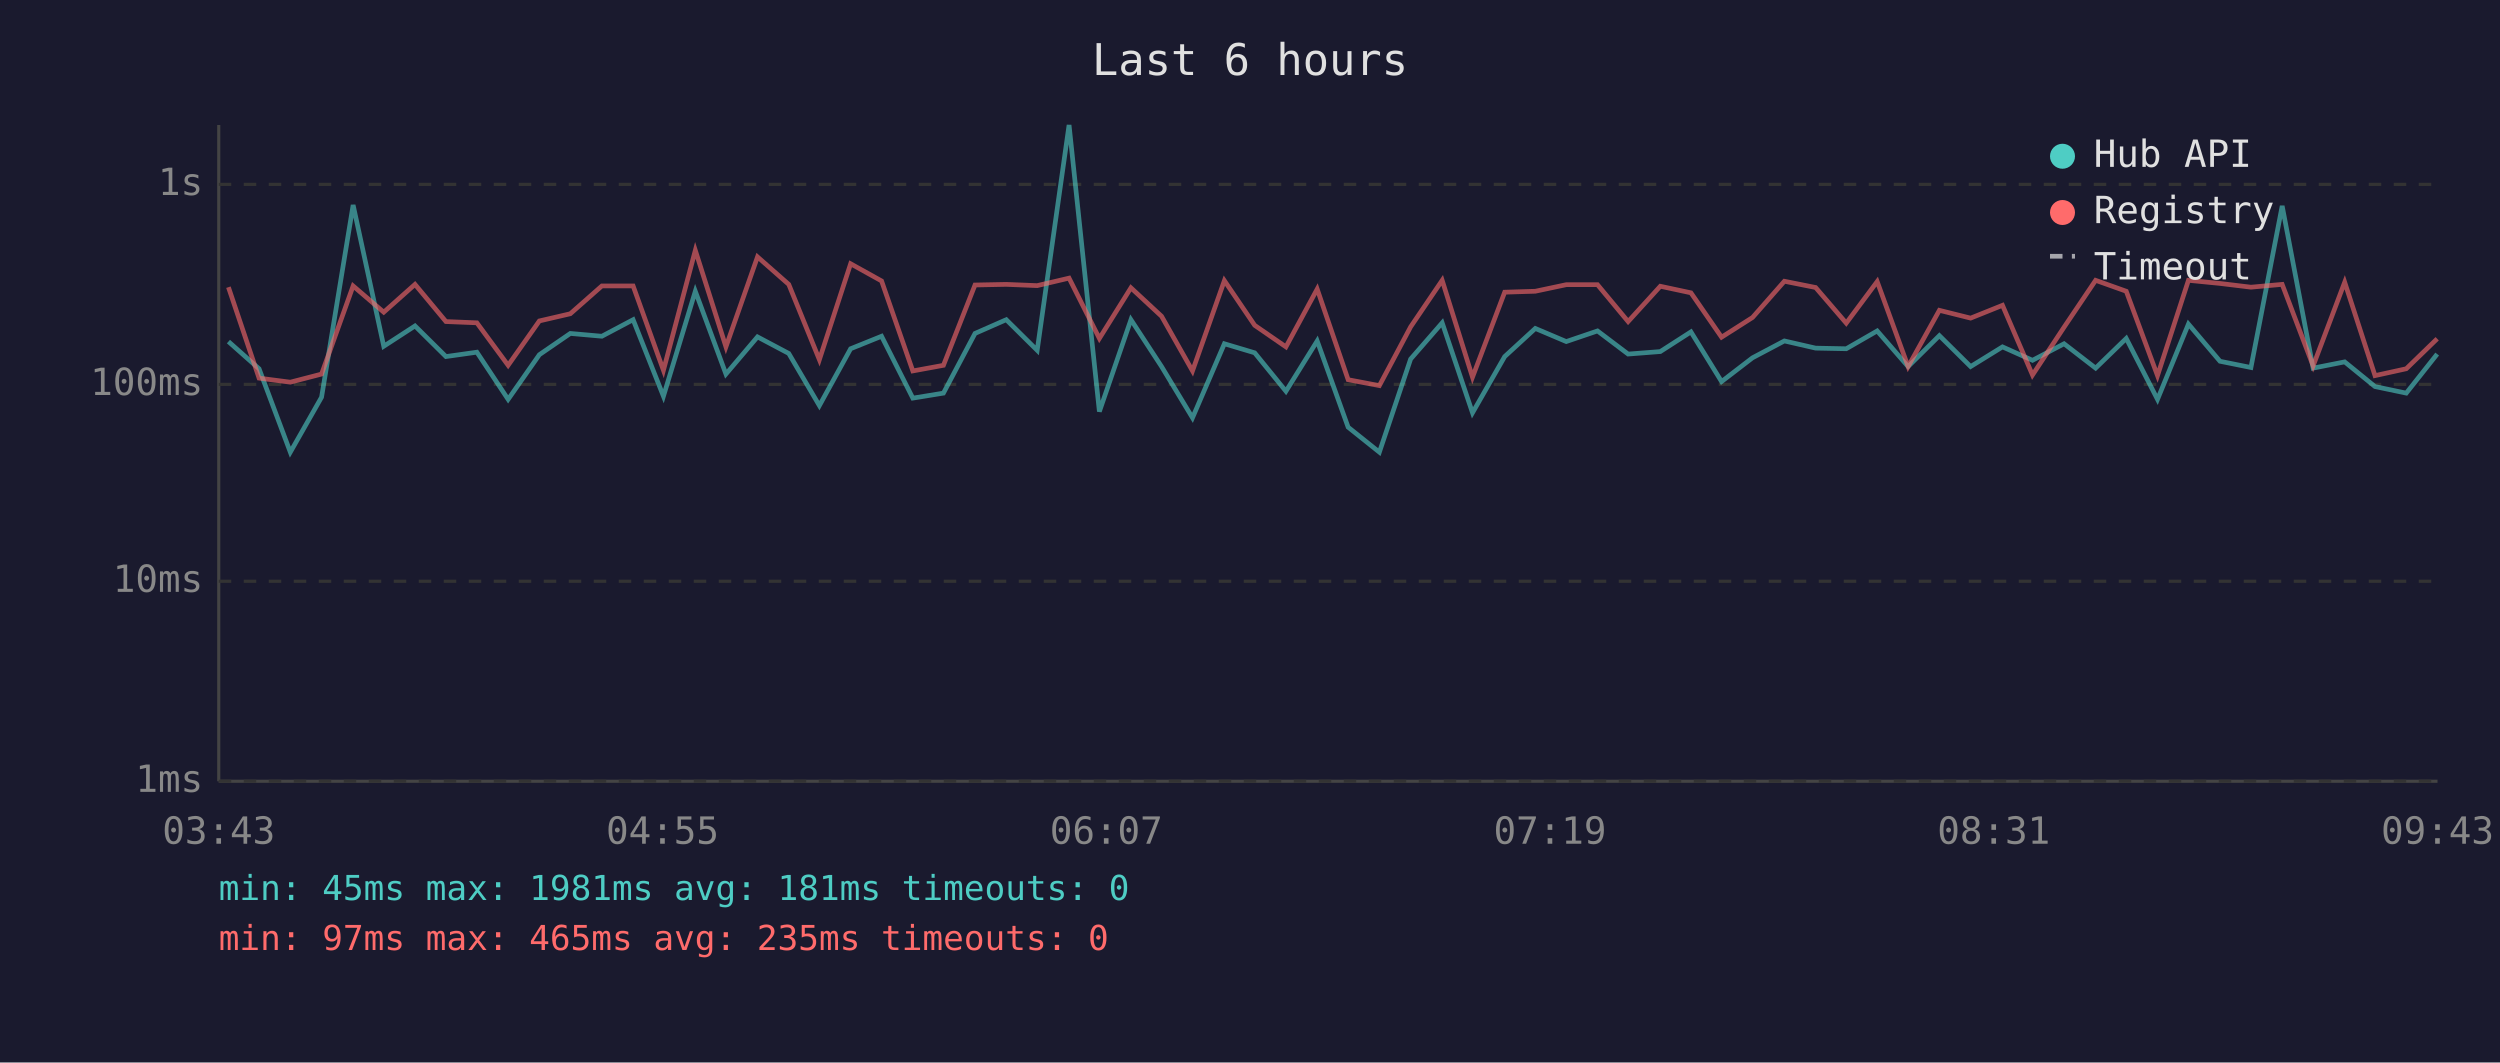
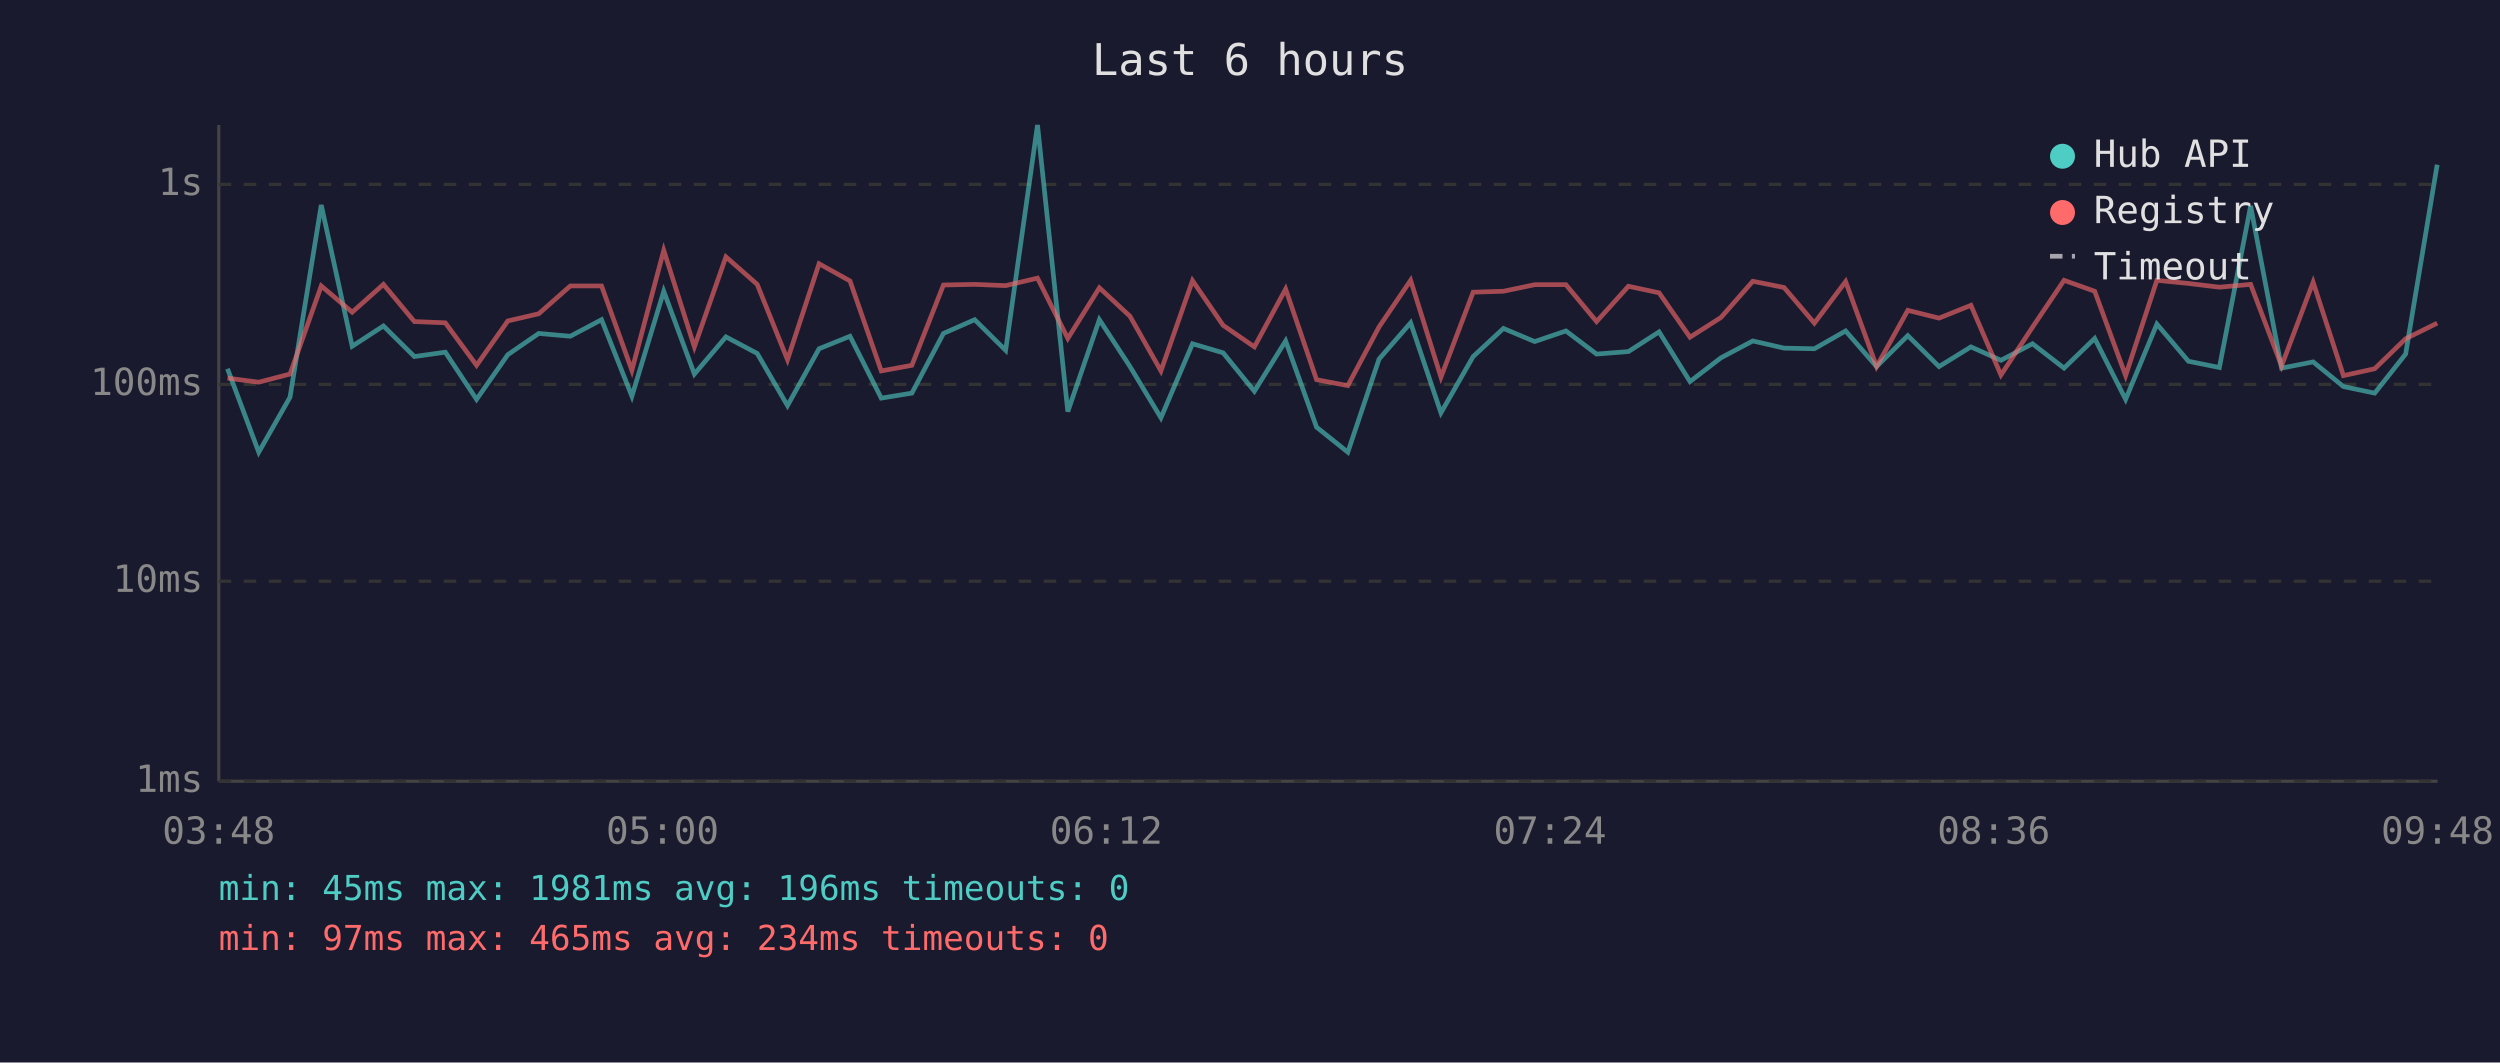
<svg xmlns="http://www.w3.org/2000/svg" viewBox="0 0 800 340" font-family="monospace" font-size="12">
  <rect width="800" height="340" fill="#1a1a2e" />
  <text x="400" y="24" fill="#e0e0e0" font-size="14" text-anchor="middle">Last 6 hours</text>
  <line x1="70" y1="40" x2="70" y2="250" stroke="#444" stroke-width="1" />
  <line x1="70" y1="250" x2="780" y2="250" stroke="#444" stroke-width="1" />
  <line x1="70" y1="250" x2="780" y2="250" stroke="#333" stroke-width="1" stroke-dasharray="4" />
  <text x="65" y="250" fill="#888" text-anchor="end" dominant-baseline="middle">1ms</text>
  <line x1="70" y1="186" x2="780" y2="186" stroke="#333" stroke-width="1" stroke-dasharray="4" />
  <text x="65" y="186" fill="#888" text-anchor="end" dominant-baseline="middle">10ms</text>
  <line x1="70" y1="123" x2="780" y2="123" stroke="#333" stroke-width="1" stroke-dasharray="4" />
  <text x="65" y="123" fill="#888" text-anchor="end" dominant-baseline="middle">100ms</text>
  <line x1="70" y1="59" x2="780" y2="59" stroke="#333" stroke-width="1" stroke-dasharray="4" />
  <text x="65" y="59" fill="#888" text-anchor="end" dominant-baseline="middle">1s</text>
-   <text x="70" y="270" fill="#888" text-anchor="middle">03:43</text>
-   <text x="212" y="270" fill="#888" text-anchor="middle">04:55</text>
-   <text x="354" y="270" fill="#888" text-anchor="middle">06:07</text>
-   <text x="496" y="270" fill="#888" text-anchor="middle">07:19</text>
-   <text x="638" y="270" fill="#888" text-anchor="middle">08:31</text>
-   <text x="780" y="270" fill="#888" text-anchor="middle">09:43</text>
-   <polyline points="73.1,109.3 82.9,118.0 92.9,144.7 102.9,127.1 113.0,65.6 122.8,110.8 132.8,104.3 142.7,114.1 152.6,112.7 162.6,127.8 172.6,113.5 182.5,106.7 192.6,107.6 202.6,102.3 212.3,126.8 222.5,93.2 232.3,119.7 242.4,107.8 252.4,113.1 262.2,129.8 272.2,111.6 282.1,107.6 292.1,127.4 301.9,125.8 312.0,106.7 322.0,102.3 331.9,112.1 342.1,40.0 351.8,131.7 361.9,102.3 371.7,117.3 381.6,133.7 391.8,110.0 401.5,112.9 411.5,125.2 421.5,109.1 431.4,136.7 441.4,144.7 451.4,114.9 461.5,103.3 471.2,132.1 481.5,114.1 491.3,105.1 501.2,109.3 511.2,105.9 521.0,113.3 531.3,112.5 541.1,106.2 550.9,122.1 560.8,114.5 571.0,109.1 581.0,111.4 590.8,111.6 600.7,105.9 610.6,117.3 620.6,107.4 630.6,117.3 640.8,111.0 650.4,115.3 660.5,110.0 670.6,117.8 680.4,108.3 690.4,127.8 700.3,103.7 710.4,115.6 720.3,117.6 730.3,65.9 740.2,117.8 750.3,115.8 760.0,123.7 770.0,125.8 779.9,113.3" fill="none" stroke="#4ecdc4" stroke-width="1.5" opacity="0.6" />
-   <polyline points="73.1,91.9 82.9,121.0 92.9,122.3 102.9,119.7 113.0,91.5 122.8,99.9 132.8,91.0 142.7,102.9 152.6,103.3 162.6,116.9 172.6,102.7 182.5,100.4 192.6,91.5 202.6,91.5 212.3,118.5 222.5,80.1 232.3,111.0 242.4,82.2 252.4,91.0 262.2,115.1 272.2,84.4 282.1,89.9 292.1,118.7 301.9,116.9 312.0,91.2 322.0,91.0 331.9,91.4 342.1,89.0 351.8,108.3 361.9,92.1 371.7,101.2 381.6,118.7 391.8,89.8 401.5,104.1 411.5,111.0 421.5,92.5 431.4,121.5 441.4,123.4 451.4,104.6 461.5,89.7 471.2,120.7 481.5,93.5 491.3,93.2 501.2,91.1 511.2,91.1 521.0,102.9 531.3,91.6 541.1,93.7 550.9,107.9 560.8,101.6 571.0,90.0 581.0,92.0 590.8,103.4 600.7,90.1 610.6,117.3 620.6,99.3 630.6,101.8 640.8,97.7 650.4,120.0 660.5,104.7 670.6,89.7 680.4,93.2 690.4,120.2 700.3,89.7 710.4,90.7 720.3,91.9 730.3,91.0 740.2,117.1 750.3,90.3 760.0,120.2 770.0,118.0 779.9,108.4" fill="none" stroke="#ff6b6b" stroke-width="1.5" opacity="0.6" />
+   <text x="70" y="270" fill="#888" text-anchor="middle">03:48</text>
+   <text x="212" y="270" fill="#888" text-anchor="middle">05:00</text>
+   <text x="354" y="270" fill="#888" text-anchor="middle">06:12</text>
+   <text x="496" y="270" fill="#888" text-anchor="middle">07:24</text>
+   <text x="638" y="270" fill="#888" text-anchor="middle">08:36</text>
+   <text x="780" y="270" fill="#888" text-anchor="middle">09:48</text>
+   <polyline points="72.8,118.0 82.8,144.7 92.8,127.1 102.8,65.6 112.7,110.8 122.7,104.3 132.6,114.1 142.5,112.7 152.5,127.8 162.5,113.5 172.4,106.7 182.5,107.6 192.5,102.3 202.2,126.8 212.4,93.2 222.2,119.7 232.3,107.8 242.3,113.1 252.0,129.8 262.1,111.6 272.0,107.6 282.0,127.4 291.8,125.8 301.9,106.7 311.9,102.3 321.8,112.1 332.0,40.0 341.7,131.7 351.8,102.3 361.6,117.3 371.5,133.7 381.6,110.0 391.4,112.9 401.4,125.2 411.4,109.1 421.3,136.7 431.3,144.7 441.3,114.9 451.4,103.3 461.1,132.1 471.4,114.1 481.1,105.1 491.1,109.3 501.1,105.9 510.9,113.3 521.1,112.5 530.9,106.2 540.8,122.1 550.7,114.5 560.9,109.1 570.9,111.4 580.6,111.6 590.6,105.9 600.5,117.3 610.5,107.4 620.5,117.3 630.7,111.0 640.3,115.3 650.4,110.0 660.5,117.8 670.3,108.3 680.2,127.8 690.2,103.7 700.3,115.6 710.2,117.6 720.2,65.9 730.1,117.8 740.2,115.8 749.9,123.7 759.9,125.8 769.8,113.3 779.9,52.7" fill="none" stroke="#4ecdc4" stroke-width="1.5" opacity="0.6" />
+   <polyline points="72.8,121.0 82.8,122.3 92.8,119.7 102.8,91.5 112.7,99.9 122.7,91.0 132.6,102.9 142.5,103.3 152.5,116.9 162.5,102.7 172.4,100.4 182.5,91.5 192.5,91.5 202.2,118.5 212.4,80.1 222.2,111.0 232.3,82.2 242.3,91.0 252.0,115.1 262.1,84.4 272.0,89.9 282.0,118.7 291.8,116.9 301.9,91.2 311.9,91.0 321.8,91.4 332.0,89.0 341.7,108.3 351.8,92.1 361.6,101.2 371.5,118.7 381.6,89.8 391.4,104.1 401.4,111.0 411.4,92.5 421.3,121.5 431.3,123.4 441.3,104.6 451.4,89.7 461.1,120.7 471.4,93.5 481.1,93.2 491.1,91.1 501.1,91.1 510.9,102.9 521.1,91.6 530.9,93.7 540.8,107.9 550.7,101.6 560.9,90.0 570.9,92.0 580.6,103.4 590.6,90.1 600.5,117.3 610.5,99.3 620.5,101.8 630.7,97.7 640.3,120.0 650.4,104.7 660.5,89.7 670.3,93.2 680.2,120.2 690.2,89.7 700.3,90.7 710.2,91.9 720.2,91.0 730.1,117.1 740.2,90.3 749.9,120.2 759.9,118.0 769.8,108.4 779.9,103.4" fill="none" stroke="#ff6b6b" stroke-width="1.5" opacity="0.6" />
  <circle cx="660" cy="50" r="4" fill="#4ecdc4" />
  <text x="670" y="50" fill="#e0e0e0" dominant-baseline="middle">Hub API</text>
  <circle cx="660" cy="68" r="4" fill="#ff6b6b" />
  <text x="670" y="68" fill="#e0e0e0" dominant-baseline="middle">Registry</text>
  <line x1="656" y1="82" x2="664" y2="82" stroke="#e0e0e0" stroke-width="1.5" stroke-dasharray="4,3" opacity="0.7" />
  <text x="670" y="86" fill="#e0e0e0" dominant-baseline="middle">Timeout</text>
-   <text x="70" y="288" fill="#4ecdc4" font-size="11">min: 45ms  max: 1981ms  avg: 181ms  timeouts: 0</text>
-   <text x="70" y="304" fill="#ff6b6b" font-size="11">min: 97ms  max: 465ms  avg: 235ms  timeouts: 0</text>
+   <text x="70" y="288" fill="#4ecdc4" font-size="11">min: 45ms  max: 1981ms  avg: 196ms  timeouts: 0</text>
+   <text x="70" y="304" fill="#ff6b6b" font-size="11">min: 97ms  max: 465ms  avg: 234ms  timeouts: 0</text>
</svg>
